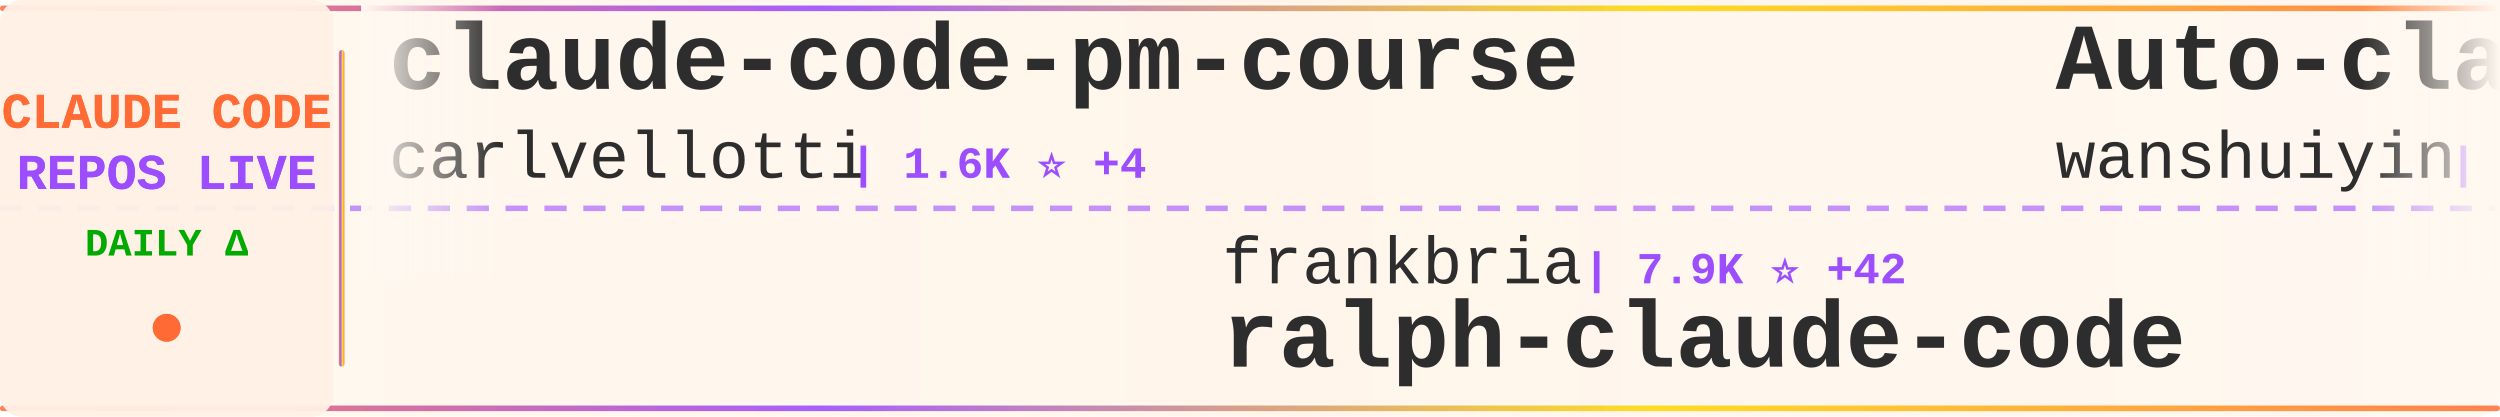
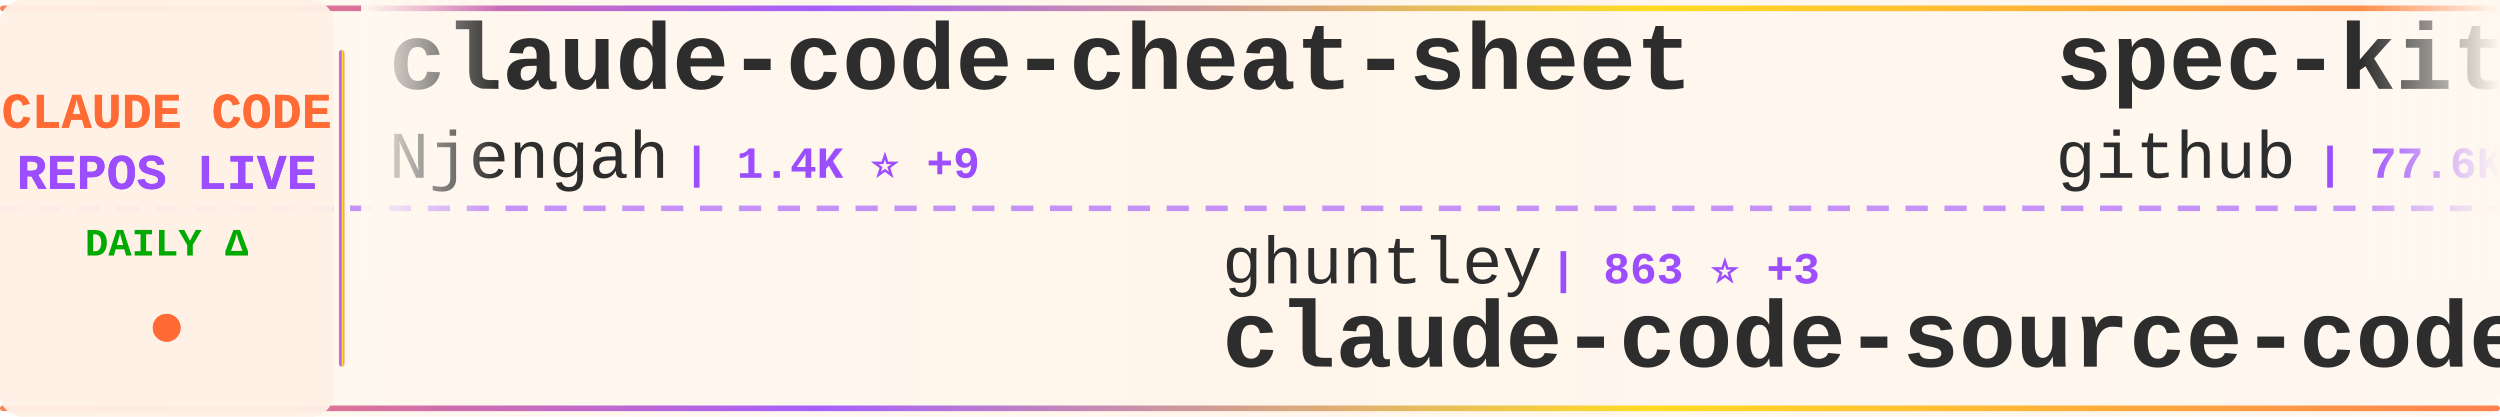
<svg xmlns="http://www.w3.org/2000/svg" width="900" height="150">
  <defs>
    <linearGradient id="tickerBg" x1="0%" y1="0%" x2="100%" y2="0%">
      <stop offset="0%" style="stop-color:#fff8f0;stop-opacity:0.98" />
      <stop offset="50%" style="stop-color:#fff5eb;stop-opacity:1" />
      <stop offset="100%" style="stop-color:#fff8f0;stop-opacity:0.98" />
    </linearGradient>
    <linearGradient id="borderGrad" x1="0%" y1="0%" x2="100%" y2="0%">
      <stop offset="0%" style="stop-color:#FF6B35;stop-opacity:0.85">
        <animate attributeName="stop-opacity" values="0.85;1;0.85" dur="2s" repeatCount="indefinite" />
      </stop>
      <stop offset="33%" style="stop-color:#9C4EFF;stop-opacity:0.9">
        <animate attributeName="stop-opacity" values="0.9;1;0.9" dur="2.2s" repeatCount="indefinite" />
      </stop>
      <stop offset="66%" style="stop-color:#FFD700;stop-opacity:0.85">
        <animate attributeName="stop-opacity" values="0.85;1;0.85" dur="1.8s" repeatCount="indefinite" />
      </stop>
      <stop offset="100%" style="stop-color:#FF6B35;stop-opacity:0.85">
        <animate attributeName="stop-opacity" values="0.85;1;0.85" dur="2s" repeatCount="indefinite" />
      </stop>
    </linearGradient>
    <filter id="textGlow">
      <feGaussianBlur stdDeviation="0.15" result="coloredBlur" />
      <feMerge>
        <feMergeNode in="coloredBlur" />
        <feMergeNode in="SourceGraphic" />
      </feMerge>
    </filter>
    <filter id="metricGlow">
      <feGaussianBlur stdDeviation="0.2" result="coloredBlur" />
      <feMerge>
        <feMergeNode in="coloredBlur" />
        <feMergeNode in="SourceGraphic" />
      </feMerge>
    </filter>
    <linearGradient id="leftFade" x1="0%" y1="0%" x2="100%" y2="0%">
      <stop offset="0%" style="stop-color:#fff8f0;stop-opacity:1" />
      <stop offset="100%" style="stop-color:#fff8f0;stop-opacity:0" />
    </linearGradient>
    <linearGradient id="rightFade" x1="0%" y1="0%" x2="100%" y2="0%">
      <stop offset="0%" style="stop-color:#fff8f0;stop-opacity:0" />
      <stop offset="100%" style="stop-color:#fff8f0;stop-opacity:1" />
    </linearGradient>
  </defs>
  <rect width="900" height="150" fill="url(#tickerBg)" rx="8" />
  <rect x="0" y="2" width="900" height="2" fill="url(#borderGrad)" rx="1" />
  <rect x="0" y="146" width="900" height="2" fill="url(#borderGrad)" rx="1" />
  <line x1="0" y1="75" x2="900" y2="75" stroke="#9C4EFF" stroke-width="2" stroke-dasharray="8 6" opacity="0.6" />
  <rect x="0" y="0" width="120" height="150" fill="#fff0e6" opacity="0.95" rx="8" />
  <text x="60" y="46" font-family="'Courier New', monospace" font-size="18" font-weight="bold" fill="#FF6B35" text-anchor="middle" filter="url(#textGlow)">
    CLAUDE CODE
  </text>
  <text x="60" y="68" font-family="'Courier New', monospace" font-size="18" font-weight="bold" fill="#9C4EFF" text-anchor="middle" filter="url(#textGlow)">
    REPOS LIVE
  </text>
  <text x="60" y="92" font-family="'Courier New', monospace" font-size="14" font-weight="bold" fill="#00aa00" text-anchor="middle">
    DAILY Δ
  </text>
  <circle cx="60" cy="118" r="5" fill="#FF6B35" filter="url(#metricGlow)">
    <animate attributeName="r" values="4;6;4" dur="1.5s" repeatCount="indefinite" />
    <animate attributeName="opacity" values="0.6;1;0.6" dur="1.5s" repeatCount="indefinite" />
  </circle>
  <rect x="122" y="18" width="2" height="114" fill="url(#borderGrad)" rx="1" />
  <clipPath id="tickerClip">
    <rect x="130" y="0" width="770" height="150" />
  </clipPath>
  <g clip-path="url(#tickerClip)">
    <g id="tickerItems">
      <animateTransform attributeName="transform" attributeType="XML" type="translate" from="0 0" to="-3000 0" dur="54s" repeatCount="indefinite" />
      <g transform="translate(0, 0)">
-         <text x="140" y="32" font-family="'Courier New', monospace" font-size="34" font-weight="bold" fill="#2d2d2d">claude-code-pm-course</text>
-         <text x="140" y="64" font-family="'Courier New', monospace" font-size="24" font-weight="normal" fill="#2d2d2d" opacity="1.0">carlvellotti</text>
-         <text x="306" y="64" font-family="'Courier New', monospace" font-size="16" font-weight="bold" fill="#9C4EFF"> | 1.6K ⭐ +4</text>
+         <text x="140" y="32" font-family="'Courier New', monospace" font-size="34" font-weight="bold" fill="#2d2d2d">claude-code-cheat-sheet</text>
+         <text x="140" y="64" font-family="'Courier New', monospace" font-size="24" font-weight="normal" fill="#2d2d2d" opacity="1.0">Njengah</text>
+         <text x="246" y="64" font-family="'Courier New', monospace" font-size="16" font-weight="bold" fill="#9C4EFF"> | 1.4K ⭐ +9</text>
      </g>
      <g transform="translate(300, 0)">
-         <text x="140" y="102" font-family="'Courier New', monospace" font-size="24" font-weight="normal" fill="#2d2d2d" opacity="1.0">frankbria</text>
-         <text x="270" y="102" font-family="'Courier New', monospace" font-size="16" font-weight="bold" fill="#9C4EFF"> | 7.9K ⭐ +42</text>
-         <text x="140" y="132" font-family="'Courier New', monospace" font-size="34" font-weight="bold" fill="#2d2d2d">ralph-claude-code</text>
+         <text x="140" y="102" font-family="'Courier New', monospace" font-size="24" font-weight="normal" fill="#2d2d2d" opacity="1.0">ghuntley</text>
+         <text x="258" y="102" font-family="'Courier New', monospace" font-size="16" font-weight="bold" fill="#9C4EFF"> | 863 ⭐ +3</text>
+         <text x="140" y="132" font-family="'Courier New', monospace" font-size="34" font-weight="bold" fill="#2d2d2d">claude-code-source-code-...</text>
      </g>
      <g transform="translate(600, 0)">
-         <text x="140" y="32" font-family="'Courier New', monospace" font-size="34" font-weight="bold" fill="#2d2d2d">Auto-claude-code-researc...</text>
-         <text x="140" y="64" font-family="'Courier New', monospace" font-size="24" font-weight="normal" fill="#2d2d2d" opacity="1.0">wanshuiyin</text>
-         <text x="282" y="64" font-family="'Courier New', monospace" font-size="16" font-weight="bold" fill="#9C4EFF"> | 1.7K ⭐ +382</text>
+         <text x="140" y="32" font-family="'Courier New', monospace" font-size="34" font-weight="bold" fill="#2d2d2d">spec-kit</text>
+         <text x="140" y="64" font-family="'Courier New', monospace" font-size="24" font-weight="normal" fill="#2d2d2d" opacity="1.0">github</text>
+         <text x="234" y="64" font-family="'Courier New', monospace" font-size="16" font-weight="bold" fill="#9C4EFF"> | 77.6K ⭐ +404</text>
      </g>
      <g transform="translate(900, 0)">
-         <text x="140" y="102" font-family="'Courier New', monospace" font-size="24" font-weight="normal" fill="#2d2d2d" opacity="1.0">shanraisshan</text>
-         <text x="306" y="102" font-family="'Courier New', monospace" font-size="16" font-weight="bold" fill="#9C4EFF"> | 17.8K ⭐ +744</text>
-         <text x="140" y="132" font-family="'Courier New', monospace" font-size="34" font-weight="bold" fill="#2d2d2d">claude-code-best-practic...</text>
+         <text x="140" y="102" font-family="'Courier New', monospace" font-size="24" font-weight="normal" fill="#2d2d2d" opacity="1.0">ericbuess</text>
+         <text x="270" y="102" font-family="'Courier New', monospace" font-size="16" font-weight="bold" fill="#9C4EFF"> | 737 ⭐ +4</text>
+         <text x="140" y="132" font-family="'Courier New', monospace" font-size="34" font-weight="bold" fill="#2d2d2d">claude-code-docs</text>
      </g>
      <g transform="translate(1200, 0)">
-         <text x="140" y="32" font-family="'Courier New', monospace" font-size="34" font-weight="bold" fill="#2d2d2d">CLIProxyAPI</text>
-         <text x="140" y="64" font-family="'Courier New', monospace" font-size="24" font-weight="normal" fill="#2d2d2d" opacity="1.0">router-for-me</text>
-         <text x="318" y="64" font-family="'Courier New', monospace" font-size="16" font-weight="bold" fill="#9C4EFF"> | 17.1K ⭐ +412</text>
+         <text x="140" y="32" font-family="'Courier New', monospace" font-size="34" font-weight="bold" fill="#2d2d2d">nanoclaw</text>
+         <text x="140" y="64" font-family="'Courier New', monospace" font-size="24" font-weight="normal" fill="#2d2d2d" opacity="1.0">qwibitai</text>
+         <text x="258" y="64" font-family="'Courier New', monospace" font-size="16" font-weight="bold" fill="#9C4EFF"> | 23.6K ⭐ +343</text>
      </g>
      <g transform="translate(1500, 0)">
-         <text x="140" y="102" font-family="'Courier New', monospace" font-size="24" font-weight="normal" fill="#2d2d2d" opacity="1.0">disler</text>
-         <text x="234" y="102" font-family="'Courier New', monospace" font-size="16" font-weight="bold" fill="#9C4EFF"> | 3.3K ⭐ +8</text>
-         <text x="140" y="132" font-family="'Courier New', monospace" font-size="34" font-weight="bold" fill="#2d2d2d">claude-code-hooks-master...</text>
+         <text x="140" y="102" font-family="'Courier New', monospace" font-size="24" font-weight="normal" fill="#2d2d2d" opacity="1.0">alirezarezvani</text>
+         <text x="330" y="102" font-family="'Courier New', monospace" font-size="16" font-weight="bold" fill="#9C4EFF"> | 622 ⭐ +2</text>
+         <text x="140" y="132" font-family="'Courier New', monospace" font-size="34" font-weight="bold" fill="#2d2d2d">claude-code-tresor</text>
      </g>
      <g transform="translate(1800, 0)">
-         <text x="140" y="32" font-family="'Courier New', monospace" font-size="34" font-weight="bold" fill="#2d2d2d">claude-task-master</text>
-         <text x="140" y="64" font-family="'Courier New', monospace" font-size="24" font-weight="normal" fill="#2d2d2d" opacity="1.0">eyaltoledano</text>
-         <text x="306" y="64" font-family="'Courier New', monospace" font-size="16" font-weight="bold" fill="#9C4EFF"> | 26.0K ⭐ +13</text>
+         <text x="140" y="32" font-family="'Courier New', monospace" font-size="34" font-weight="bold" fill="#2d2d2d">claude-skills</text>
+         <text x="140" y="64" font-family="'Courier New', monospace" font-size="24" font-weight="normal" fill="#2d2d2d" opacity="1.0">alirezarezvani</text>
+         <text x="330" y="64" font-family="'Courier New', monospace" font-size="16" font-weight="bold" fill="#9C4EFF"> | 5.4K ⭐ +142</text>
      </g>
      <g transform="translate(2100, 0)">
-         <text x="140" y="102" font-family="'Courier New', monospace" font-size="24" font-weight="normal" fill="#2d2d2d" opacity="1.0">sickn33</text>
-         <text x="246" y="102" font-family="'Courier New', monospace" font-size="16" font-weight="bold" fill="#9C4EFF"> | 25.0K ⭐ +345</text>
-         <text x="140" y="132" font-family="'Courier New', monospace" font-size="34" font-weight="bold" fill="#2d2d2d">antigravity-awesome-skil...</text>
+         <text x="140" y="102" font-family="'Courier New', monospace" font-size="24" font-weight="normal" fill="#2d2d2d" opacity="1.0">peterkrueck</text>
+         <text x="294" y="102" font-family="'Courier New', monospace" font-size="16" font-weight="bold" fill="#9C4EFF"> | 1.3K ⭐</text>
+         <text x="140" y="132" font-family="'Courier New', monospace" font-size="34" font-weight="bold" fill="#2d2d2d">Claude-Code-Development-...</text>
      </g>
      <g transform="translate(2400, 0)">
-         <text x="140" y="32" font-family="'Courier New', monospace" font-size="34" font-weight="bold" fill="#2d2d2d">claude-code-router</text>
-         <text x="140" y="64" font-family="'Courier New', monospace" font-size="24" font-weight="normal" fill="#2d2d2d" opacity="1.0">musistudio</text>
-         <text x="282" y="64" font-family="'Courier New', monospace" font-size="16" font-weight="bold" fill="#9C4EFF"> | 29.8K ⭐ +85</text>
+         <text x="140" y="32" font-family="'Courier New', monospace" font-size="34" font-weight="bold" fill="#2d2d2d">obsidian-skills</text>
+         <text x="140" y="64" font-family="'Courier New', monospace" font-size="24" font-weight="normal" fill="#2d2d2d" opacity="1.0">kepano</text>
+         <text x="234" y="64" font-family="'Courier New', monospace" font-size="16" font-weight="bold" fill="#9C4EFF"> | 14.4K ⭐ +294</text>
      </g>
      <g transform="translate(2700, 0)">
-         <text x="140" y="102" font-family="'Courier New', monospace" font-size="24" font-weight="normal" fill="#2d2d2d" opacity="1.0">diet103</text>
-         <text x="246" y="102" font-family="'Courier New', monospace" font-size="16" font-weight="bold" fill="#9C4EFF"> | 9.3K ⭐ +9</text>
-         <text x="140" y="132" font-family="'Courier New', monospace" font-size="34" font-weight="bold" fill="#2d2d2d">claude-code-infrastructu...</text>
+         <text x="140" y="102" font-family="'Courier New', monospace" font-size="24" font-weight="normal" fill="#2d2d2d" opacity="1.0">wshobson</text>
+         <text x="258" y="102" font-family="'Courier New', monospace" font-size="16" font-weight="bold" fill="#9C4EFF"> | 31.5K ⭐ +120</text>
+         <text x="140" y="132" font-family="'Courier New', monospace" font-size="34" font-weight="bold" fill="#2d2d2d">agents</text>
      </g>
      <g transform="translate(3000, 0)">
-         <text x="140" y="32" font-family="'Courier New', monospace" font-size="34" font-weight="bold" fill="#2d2d2d">claude-code-pm-course</text>
-         <text x="140" y="64" font-family="'Courier New', monospace" font-size="24" font-weight="normal" fill="#2d2d2d" opacity="1.0">carlvellotti</text>
-         <text x="306" y="64" font-family="'Courier New', monospace" font-size="16" font-weight="bold" fill="#9C4EFF"> | 1.6K ⭐ +4</text>
+         <text x="140" y="32" font-family="'Courier New', monospace" font-size="34" font-weight="bold" fill="#2d2d2d">claude-code-cheat-sheet</text>
+         <text x="140" y="64" font-family="'Courier New', monospace" font-size="24" font-weight="normal" fill="#2d2d2d" opacity="1.0">Njengah</text>
+         <text x="246" y="64" font-family="'Courier New', monospace" font-size="16" font-weight="bold" fill="#9C4EFF"> | 1.4K ⭐ +9</text>
      </g>
      <g transform="translate(3300, 0)">
-         <text x="140" y="102" font-family="'Courier New', monospace" font-size="24" font-weight="normal" fill="#2d2d2d" opacity="1.0">frankbria</text>
-         <text x="270" y="102" font-family="'Courier New', monospace" font-size="16" font-weight="bold" fill="#9C4EFF"> | 7.9K ⭐ +42</text>
-         <text x="140" y="132" font-family="'Courier New', monospace" font-size="34" font-weight="bold" fill="#2d2d2d">ralph-claude-code</text>
+         <text x="140" y="102" font-family="'Courier New', monospace" font-size="24" font-weight="normal" fill="#2d2d2d" opacity="1.0">ghuntley</text>
+         <text x="258" y="102" font-family="'Courier New', monospace" font-size="16" font-weight="bold" fill="#9C4EFF"> | 863 ⭐ +3</text>
+         <text x="140" y="132" font-family="'Courier New', monospace" font-size="34" font-weight="bold" fill="#2d2d2d">claude-code-source-code-...</text>
      </g>
      <g transform="translate(3600, 0)">
-         <text x="140" y="32" font-family="'Courier New', monospace" font-size="34" font-weight="bold" fill="#2d2d2d">Auto-claude-code-researc...</text>
-         <text x="140" y="64" font-family="'Courier New', monospace" font-size="24" font-weight="normal" fill="#2d2d2d" opacity="1.0">wanshuiyin</text>
-         <text x="282" y="64" font-family="'Courier New', monospace" font-size="16" font-weight="bold" fill="#9C4EFF"> | 1.7K ⭐ +382</text>
+         <text x="140" y="32" font-family="'Courier New', monospace" font-size="34" font-weight="bold" fill="#2d2d2d">spec-kit</text>
+         <text x="140" y="64" font-family="'Courier New', monospace" font-size="24" font-weight="normal" fill="#2d2d2d" opacity="1.0">github</text>
+         <text x="234" y="64" font-family="'Courier New', monospace" font-size="16" font-weight="bold" fill="#9C4EFF"> | 77.6K ⭐ +404</text>
      </g>
      <g transform="translate(3900, 0)">
-         <text x="140" y="102" font-family="'Courier New', monospace" font-size="24" font-weight="normal" fill="#2d2d2d" opacity="1.0">shanraisshan</text>
-         <text x="306" y="102" font-family="'Courier New', monospace" font-size="16" font-weight="bold" fill="#9C4EFF"> | 17.8K ⭐ +744</text>
-         <text x="140" y="132" font-family="'Courier New', monospace" font-size="34" font-weight="bold" fill="#2d2d2d">claude-code-best-practic...</text>
+         <text x="140" y="102" font-family="'Courier New', monospace" font-size="24" font-weight="normal" fill="#2d2d2d" opacity="1.0">ericbuess</text>
+         <text x="270" y="102" font-family="'Courier New', monospace" font-size="16" font-weight="bold" fill="#9C4EFF"> | 737 ⭐ +4</text>
+         <text x="140" y="132" font-family="'Courier New', monospace" font-size="34" font-weight="bold" fill="#2d2d2d">claude-code-docs</text>
      </g>
    </g>
  </g>
  <rect x="130" y="0" width="50" height="100" fill="url(#leftFade)" />
  <rect x="850" y="0" width="50" height="100" fill="url(#rightFade)" />
</svg>
